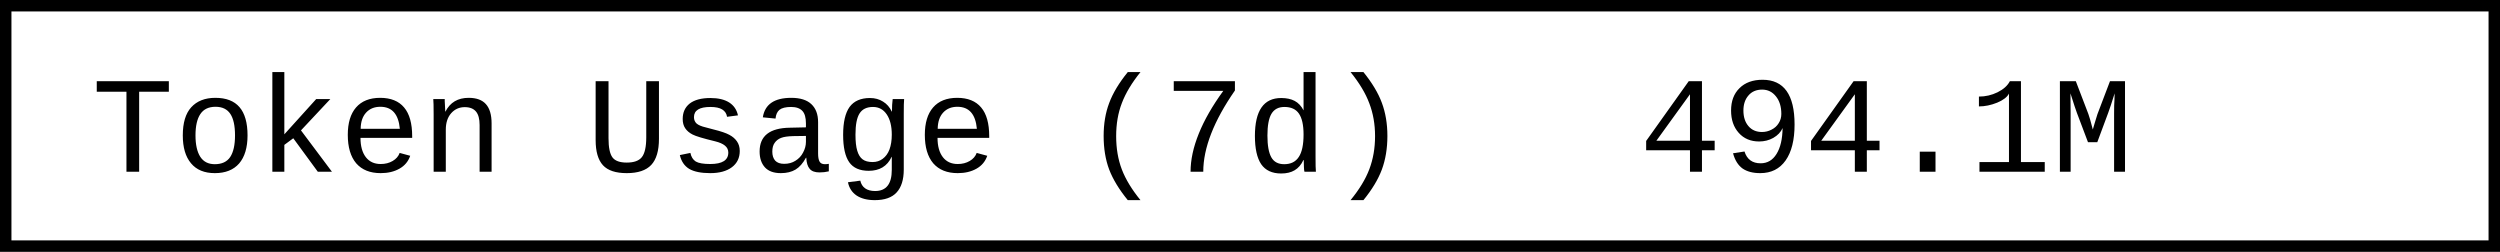
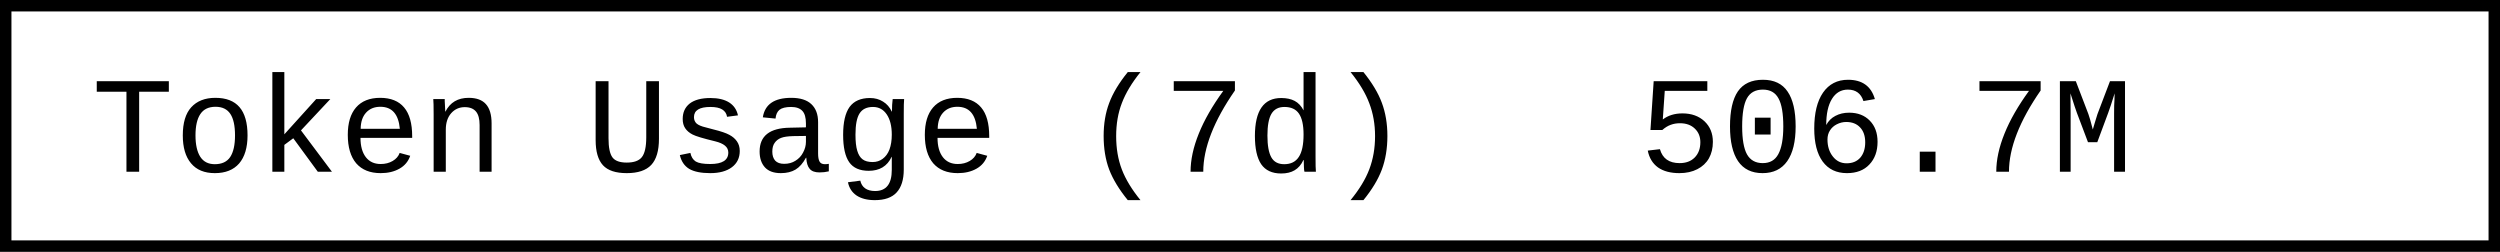
- <svg xmlns="http://www.w3.org/2000/svg" width="218.4" height="22" role="img" aria-label="Token Usage (7d): 494.1M">
+ <svg xmlns="http://www.w3.org/2000/svg" width="218.4" height="22" role="img" aria-label="Token Usage (7d): 506.7M">
  <rect x="0.5" y="0.5" width="217.4" height="21" fill="#fff" stroke="#000" stroke-width="1" />
  <g font-family="'Consolas','Monaco','Courier New',monospace" font-size="12" fill="#000">
    <text x="8" y="15">Token Usage (7d)</text>
-     <text x="143.2" y="15">494.1M</text>
+     <text x="143.2" y="15">506.7M</text>
  </g>
</svg>
